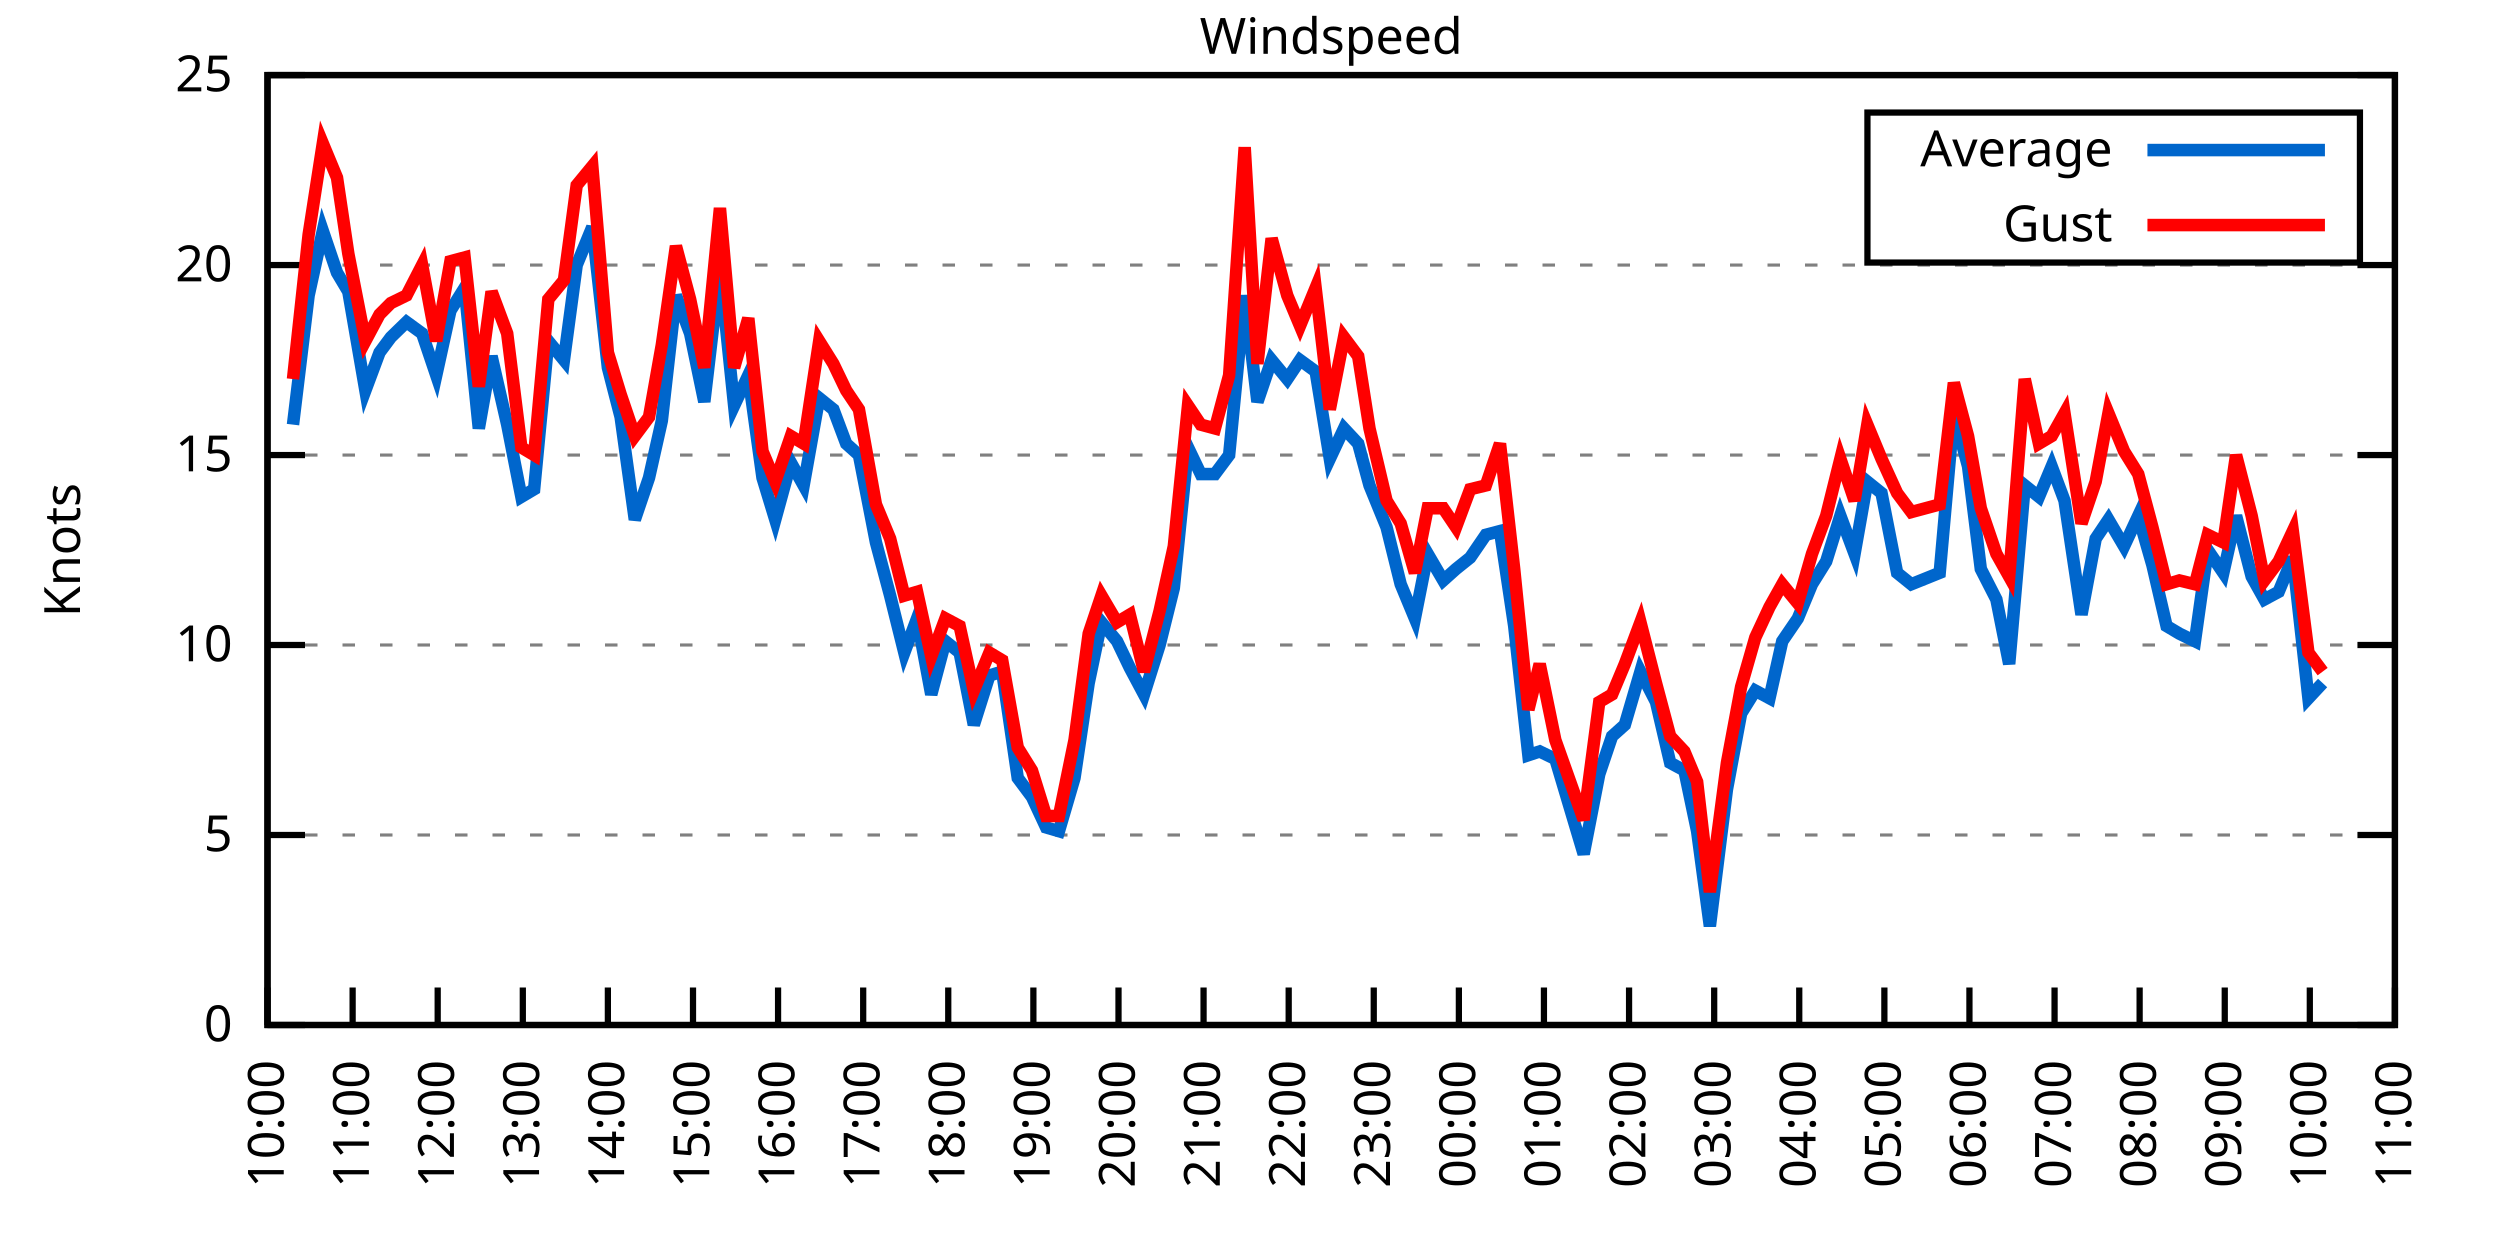
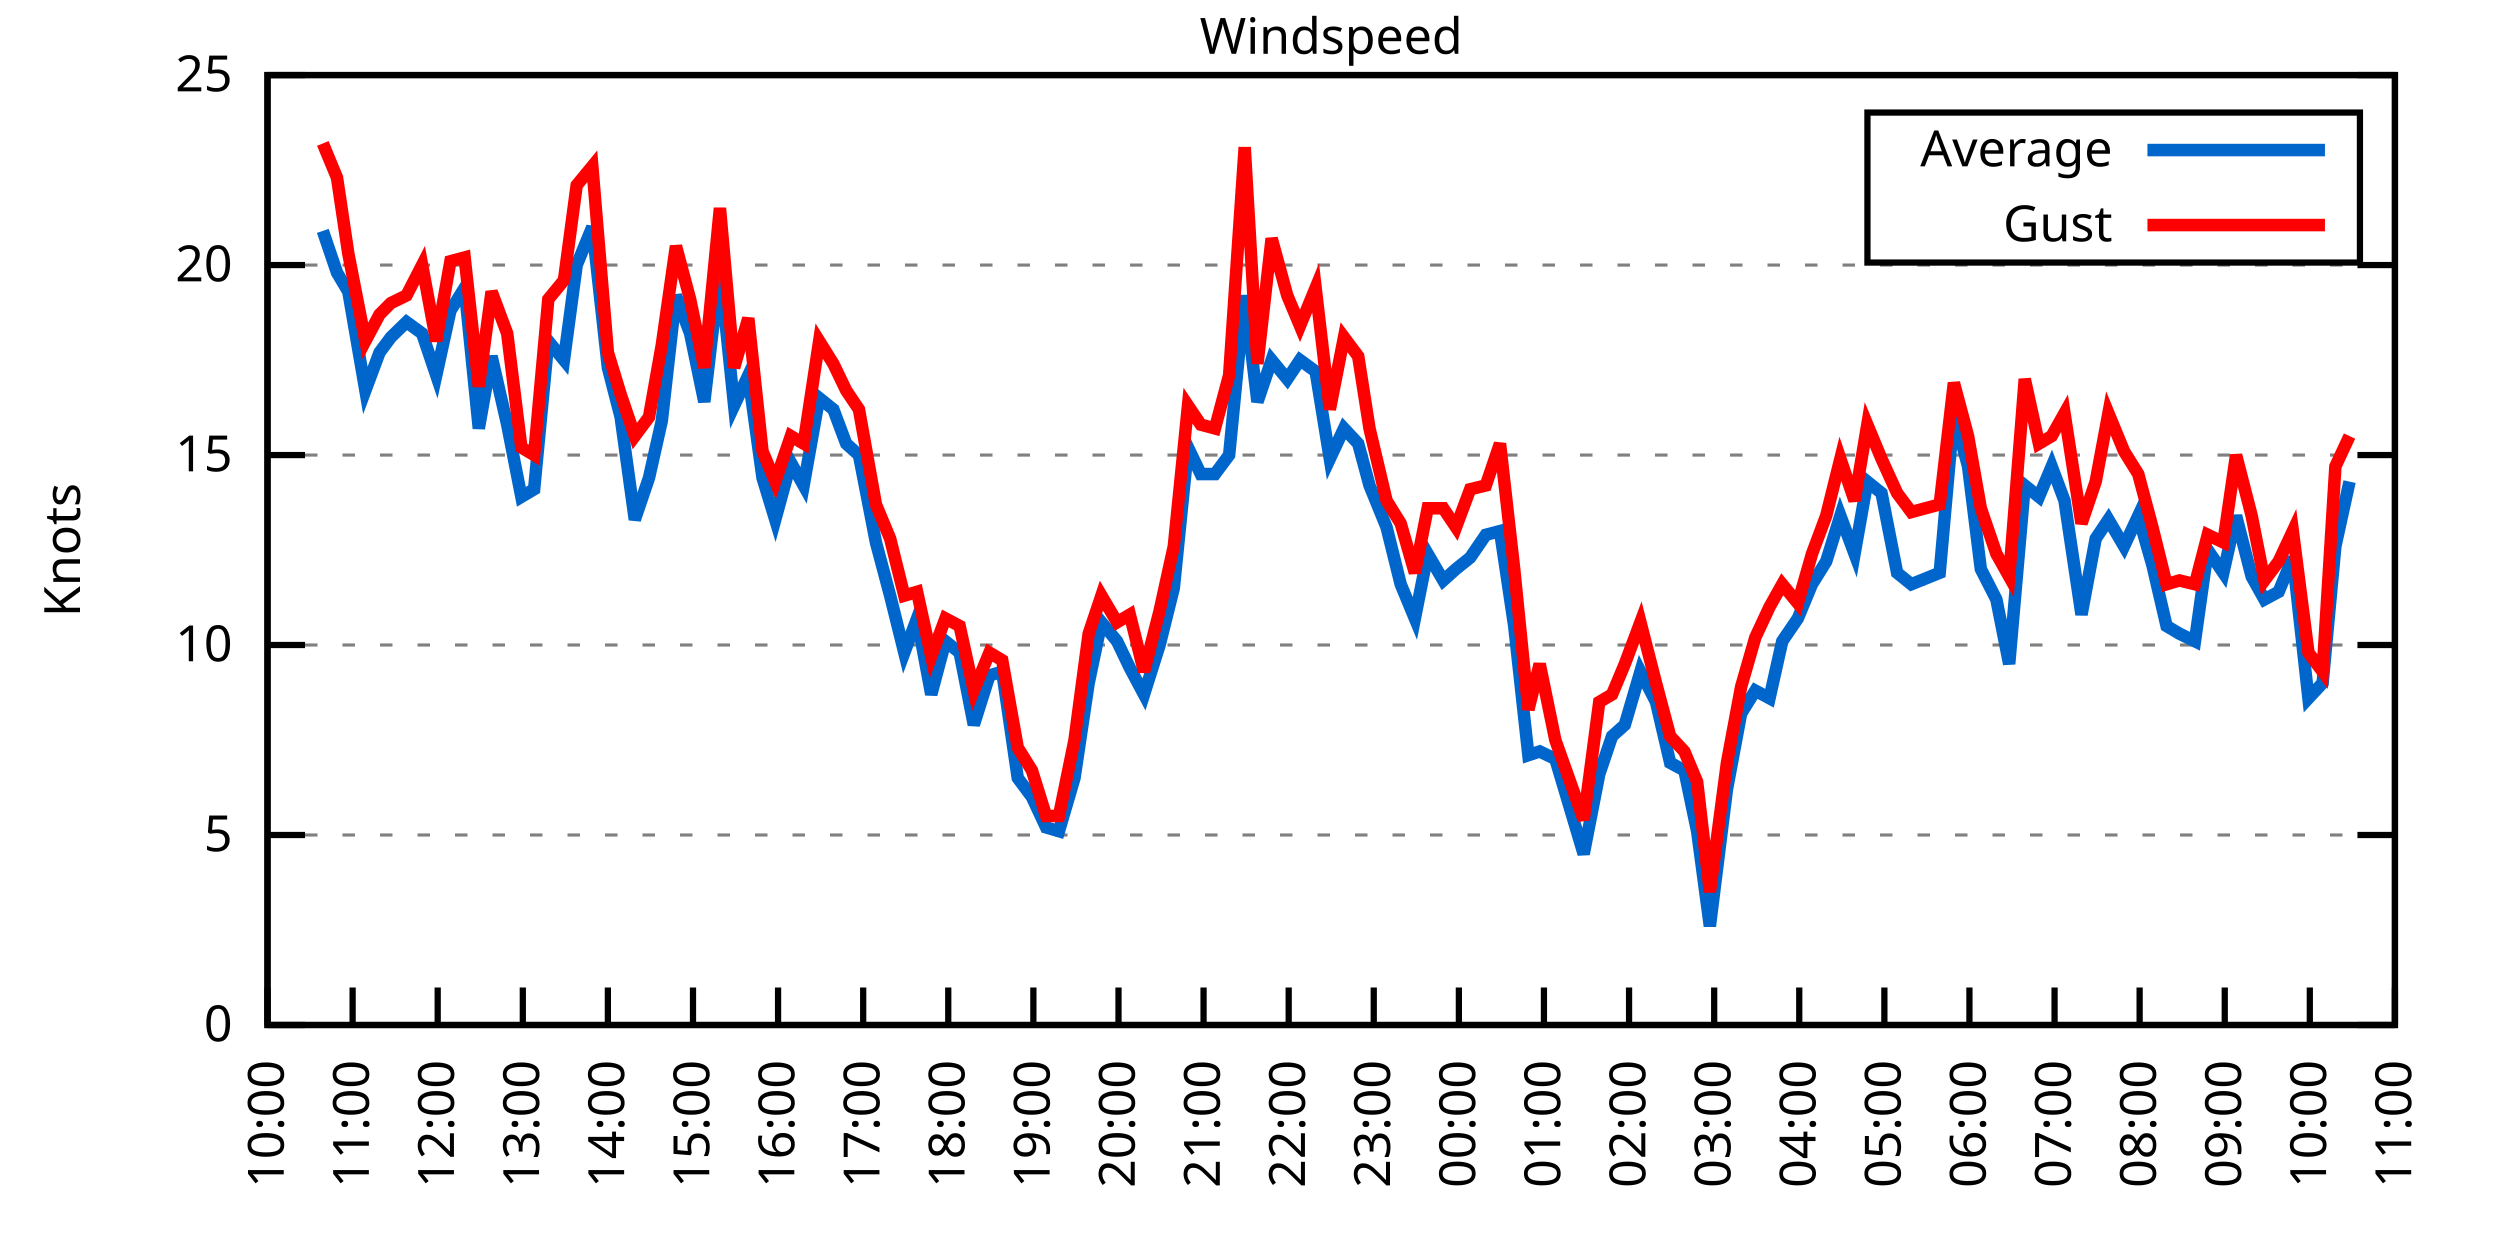
<svg xmlns="http://www.w3.org/2000/svg" xmlns:xlink="http://www.w3.org/1999/xlink" width="400" height="200" viewBox="0 0 400 200">
  <g id="gnuplot_canvas">
    <rect x="0" y="0" width="400" height="200" fill="none" />
    <defs>
      <circle id="gpDot" r="0.5" stroke-width="0.5" stroke="currentColor" />
      <path id="gpPt0" stroke-width="0.333" stroke="currentColor" d="M-1,0 h2 M0,-1 v2" />
      <path id="gpPt1" stroke-width="0.333" stroke="currentColor" d="M-1,-1 L1,1 M1,-1 L-1,1" />
      <path id="gpPt2" stroke-width="0.333" stroke="currentColor" d="M-1,0 L1,0 M0,-1 L0,1 M-1,-1 L1,1 M-1,1 L1,-1" />
      <rect id="gpPt3" stroke-width="0.333" stroke="currentColor" x="-1" y="-1" width="2" height="2" />
      <rect id="gpPt4" stroke-width="0.333" stroke="currentColor" fill="currentColor" x="-1" y="-1" width="2" height="2" />
      <circle id="gpPt5" stroke-width="0.333" stroke="currentColor" cx="0" cy="0" r="1" />
      <use xlink:href="#gpPt5" id="gpPt6" fill="currentColor" stroke="none" />
      <path id="gpPt7" stroke-width="0.333" stroke="currentColor" d="M0,-1.33 L-1.33,0.67 L1.33,0.67 z" />
      <use xlink:href="#gpPt7" id="gpPt8" fill="currentColor" stroke="none" />
      <use xlink:href="#gpPt7" id="gpPt9" stroke="currentColor" transform="rotate(180)" />
      <use xlink:href="#gpPt9" id="gpPt10" fill="currentColor" stroke="none" />
      <use xlink:href="#gpPt3" id="gpPt11" stroke="currentColor" transform="rotate(45)" />
      <use xlink:href="#gpPt11" id="gpPt12" fill="currentColor" stroke="none" />
      <path id="gpPt13" stroke-width="0.333" stroke="currentColor" d="M0,1.330 L1.265,0.411 L0.782,-1.067 L-0.782,-1.076 L-1.265,0.411 z" />
      <use xlink:href="#gpPt13" id="gpPt14" fill="currentColor" stroke="none" />
      <filter id="textbox" filterUnits="objectBoundingBox" x="0" y="0" height="1" width="1">
        <feFlood flood-color="white" flood-opacity="1" result="bgnd" />
        <feComposite in="SourceGraphic" in2="bgnd" operator="atop" />
      </filter>
      <filter id="greybox" filterUnits="objectBoundingBox" x="0" y="0" height="1" width="1">
        <feFlood flood-color="lightgrey" flood-opacity="1" result="grey" />
        <feComposite in="SourceGraphic" in2="grey" operator="atop" />
      </filter>
    </defs>
    <g fill="none" color="white" stroke="currentColor" stroke-width="1.00" stroke-linecap="butt" stroke-linejoin="miter">
</g>
    <g fill="none" color="black" stroke="currentColor" stroke-width="1.00" stroke-linecap="butt" stroke-linejoin="miter">
      <g stroke="none" shape-rendering="crispEdges">
        <polygon fill="rgb(255, 255, 255)" points="42.80,164.00 383.18,164.00 383.18,12.02 42.80,12.02 " />
      </g>
    </g>
    <g fill="none" color="black" stroke="currentColor" stroke-width="1.00" stroke-linecap="butt" stroke-linejoin="miter">
</g>
    <g fill="none" color="black" stroke="black" stroke-width="0.50" stroke-linecap="butt" stroke-linejoin="miter">
</g>
    <g fill="none" color="gray" stroke="currentColor" stroke-width="0.50" stroke-linecap="butt" stroke-linejoin="miter">
      <path stroke="gray" stroke-dasharray="2,4" class="gridline" d="M42.80,164.00 L383.19,164.00  " />
    </g>
    <g fill="none" color="gray" stroke="gray" stroke-width="1.00" stroke-linecap="butt" stroke-linejoin="miter">
</g>
    <g fill="none" color="black" stroke="currentColor" stroke-width="1.00" stroke-linecap="butt" stroke-linejoin="miter">
      <path stroke="black" d="M42.80,164.00 L48.80,164.00 M383.19,164.00 L377.19,164.00  " />
      <g transform="translate(37.20,166.60)" stroke="none" fill="black" font-family="Sans" font-size="8.00" text-anchor="end">
        <text>
          <tspan font-family="Sans"> 0</tspan>
        </text>
      </g>
    </g>
    <g fill="none" color="black" stroke="currentColor" stroke-width="1.00" stroke-linecap="butt" stroke-linejoin="miter">
</g>
    <g fill="none" color="black" stroke="black" stroke-width="0.50" stroke-linecap="butt" stroke-linejoin="miter">
</g>
    <g fill="none" color="gray" stroke="currentColor" stroke-width="0.50" stroke-linecap="butt" stroke-linejoin="miter">
      <path stroke="gray" stroke-dasharray="2,4" class="gridline" d="M42.80,133.60 L383.19,133.60  " />
    </g>
    <g fill="none" color="gray" stroke="gray" stroke-width="1.00" stroke-linecap="butt" stroke-linejoin="miter">
</g>
    <g fill="none" color="black" stroke="currentColor" stroke-width="1.00" stroke-linecap="butt" stroke-linejoin="miter">
      <path stroke="black" d="M42.80,133.60 L48.80,133.60 M383.19,133.60 L377.19,133.60  " />
      <g transform="translate(37.20,136.20)" stroke="none" fill="black" font-family="Sans" font-size="8.00" text-anchor="end">
        <text>
          <tspan font-family="Sans"> 5</tspan>
        </text>
      </g>
    </g>
    <g fill="none" color="black" stroke="currentColor" stroke-width="1.00" stroke-linecap="butt" stroke-linejoin="miter">
</g>
    <g fill="none" color="black" stroke="black" stroke-width="0.50" stroke-linecap="butt" stroke-linejoin="miter">
</g>
    <g fill="none" color="gray" stroke="currentColor" stroke-width="0.50" stroke-linecap="butt" stroke-linejoin="miter">
      <path stroke="gray" stroke-dasharray="2,4" class="gridline" d="M42.80,103.20 L383.19,103.20  " />
    </g>
    <g fill="none" color="gray" stroke="gray" stroke-width="1.00" stroke-linecap="butt" stroke-linejoin="miter">
</g>
    <g fill="none" color="black" stroke="currentColor" stroke-width="1.00" stroke-linecap="butt" stroke-linejoin="miter">
      <path stroke="black" d="M42.80,103.20 L48.80,103.20 M383.19,103.20 L377.19,103.20  " />
      <g transform="translate(37.20,105.80)" stroke="none" fill="black" font-family="Sans" font-size="8.00" text-anchor="end">
        <text>
          <tspan font-family="Sans"> 10</tspan>
        </text>
      </g>
    </g>
    <g fill="none" color="black" stroke="currentColor" stroke-width="1.00" stroke-linecap="butt" stroke-linejoin="miter">
</g>
    <g fill="none" color="black" stroke="black" stroke-width="0.50" stroke-linecap="butt" stroke-linejoin="miter">
</g>
    <g fill="none" color="gray" stroke="currentColor" stroke-width="0.50" stroke-linecap="butt" stroke-linejoin="miter">
      <path stroke="gray" stroke-dasharray="2,4" class="gridline" d="M42.80,72.81 L383.19,72.81  " />
    </g>
    <g fill="none" color="gray" stroke="gray" stroke-width="1.00" stroke-linecap="butt" stroke-linejoin="miter">
</g>
    <g fill="none" color="black" stroke="currentColor" stroke-width="1.00" stroke-linecap="butt" stroke-linejoin="miter">
      <path stroke="black" d="M42.80,72.81 L48.80,72.81 M383.19,72.81 L377.19,72.81  " />
      <g transform="translate(37.20,75.41)" stroke="none" fill="black" font-family="Sans" font-size="8.00" text-anchor="end">
        <text>
          <tspan font-family="Sans"> 15</tspan>
        </text>
      </g>
    </g>
    <g fill="none" color="black" stroke="currentColor" stroke-width="1.00" stroke-linecap="butt" stroke-linejoin="miter">
</g>
    <g fill="none" color="black" stroke="black" stroke-width="0.50" stroke-linecap="butt" stroke-linejoin="miter">
</g>
    <g fill="none" color="gray" stroke="currentColor" stroke-width="0.50" stroke-linecap="butt" stroke-linejoin="miter">
      <path stroke="gray" stroke-dasharray="2,4" class="gridline" d="M42.80,42.41 L383.19,42.41  " />
    </g>
    <g fill="none" color="gray" stroke="gray" stroke-width="1.00" stroke-linecap="butt" stroke-linejoin="miter">
</g>
    <g fill="none" color="black" stroke="currentColor" stroke-width="1.00" stroke-linecap="butt" stroke-linejoin="miter">
      <path stroke="black" d="M42.80,42.41 L48.80,42.41 M383.19,42.41 L377.19,42.41  " />
      <g transform="translate(37.20,45.01)" stroke="none" fill="black" font-family="Sans" font-size="8.00" text-anchor="end">
        <text>
          <tspan font-family="Sans"> 20</tspan>
        </text>
      </g>
    </g>
    <g fill="none" color="black" stroke="currentColor" stroke-width="1.00" stroke-linecap="butt" stroke-linejoin="miter">
</g>
    <g fill="none" color="black" stroke="black" stroke-width="0.50" stroke-linecap="butt" stroke-linejoin="miter">
</g>
    <g fill="none" color="gray" stroke="currentColor" stroke-width="0.50" stroke-linecap="butt" stroke-linejoin="miter">
      <path stroke="gray" stroke-dasharray="2,4" class="gridline" d="M42.80,12.01 L383.19,12.01  " />
    </g>
    <g fill="none" color="gray" stroke="gray" stroke-width="1.00" stroke-linecap="butt" stroke-linejoin="miter">
</g>
    <g fill="none" color="black" stroke="currentColor" stroke-width="1.00" stroke-linecap="butt" stroke-linejoin="miter">
      <path stroke="black" d="M42.80,12.01 L48.80,12.01 M383.19,12.01 L377.19,12.01  " />
      <g transform="translate(37.20,14.61)" stroke="none" fill="black" font-family="Sans" font-size="8.00" text-anchor="end">
        <text>
          <tspan font-family="Sans"> 25</tspan>
        </text>
      </g>
    </g>
    <g fill="none" color="black" stroke="currentColor" stroke-width="1.00" stroke-linecap="butt" stroke-linejoin="miter">
      <path stroke="black" d="M42.80,164.00 L42.80,158.00  " />
      <g transform="translate(45.40,169.60) rotate(270.00)" stroke="none" fill="black" font-family="Sans" font-size="8.00" text-anchor="end">
        <text>
          <tspan font-family="Sans">10:00</tspan>
        </text>
      </g>
    </g>
    <g fill="none" color="black" stroke="currentColor" stroke-width="1.00" stroke-linecap="butt" stroke-linejoin="miter">
      <path stroke="black" d="M56.42,164.00 L56.42,158.00  " />
      <g transform="translate(59.02,169.60) rotate(270.00)" stroke="none" fill="black" font-family="Sans" font-size="8.00" text-anchor="end">
        <text>
          <tspan font-family="Sans">11:00</tspan>
        </text>
      </g>
    </g>
    <g fill="none" color="black" stroke="currentColor" stroke-width="1.00" stroke-linecap="butt" stroke-linejoin="miter">
      <path stroke="black" d="M70.03,164.00 L70.03,158.00  " />
      <g transform="translate(72.63,169.60) rotate(270.00)" stroke="none" fill="black" font-family="Sans" font-size="8.00" text-anchor="end">
        <text>
          <tspan font-family="Sans">12:00</tspan>
        </text>
      </g>
    </g>
    <g fill="none" color="black" stroke="currentColor" stroke-width="1.00" stroke-linecap="butt" stroke-linejoin="miter">
      <path stroke="black" d="M83.65,164.00 L83.65,158.00  " />
      <g transform="translate(86.25,169.60) rotate(270.00)" stroke="none" fill="black" font-family="Sans" font-size="8.00" text-anchor="end">
        <text>
          <tspan font-family="Sans">13:00</tspan>
        </text>
      </g>
    </g>
    <g fill="none" color="black" stroke="currentColor" stroke-width="1.00" stroke-linecap="butt" stroke-linejoin="miter">
      <path stroke="black" d="M97.26,164.00 L97.26,158.00  " />
      <g transform="translate(99.86,169.60) rotate(270.00)" stroke="none" fill="black" font-family="Sans" font-size="8.00" text-anchor="end">
        <text>
          <tspan font-family="Sans">14:00</tspan>
        </text>
      </g>
    </g>
    <g fill="none" color="black" stroke="currentColor" stroke-width="1.00" stroke-linecap="butt" stroke-linejoin="miter">
      <path stroke="black" d="M110.88,164.00 L110.88,158.00  " />
      <g transform="translate(113.48,169.60) rotate(270.00)" stroke="none" fill="black" font-family="Sans" font-size="8.00" text-anchor="end">
        <text>
          <tspan font-family="Sans">15:00</tspan>
        </text>
      </g>
    </g>
    <g fill="none" color="black" stroke="currentColor" stroke-width="1.00" stroke-linecap="butt" stroke-linejoin="miter">
      <path stroke="black" d="M124.49,164.00 L124.49,158.00  " />
      <g transform="translate(127.09,169.60) rotate(270.00)" stroke="none" fill="black" font-family="Sans" font-size="8.00" text-anchor="end">
        <text>
          <tspan font-family="Sans">16:00</tspan>
        </text>
      </g>
    </g>
    <g fill="none" color="black" stroke="currentColor" stroke-width="1.00" stroke-linecap="butt" stroke-linejoin="miter">
      <path stroke="black" d="M138.11,164.00 L138.11,158.00  " />
      <g transform="translate(140.71,169.60) rotate(270.00)" stroke="none" fill="black" font-family="Sans" font-size="8.00" text-anchor="end">
        <text>
          <tspan font-family="Sans">17:00</tspan>
        </text>
      </g>
    </g>
    <g fill="none" color="black" stroke="currentColor" stroke-width="1.00" stroke-linecap="butt" stroke-linejoin="miter">
      <path stroke="black" d="M151.72,164.00 L151.72,158.00  " />
      <g transform="translate(154.32,169.60) rotate(270.00)" stroke="none" fill="black" font-family="Sans" font-size="8.00" text-anchor="end">
        <text>
          <tspan font-family="Sans">18:00</tspan>
        </text>
      </g>
    </g>
    <g fill="none" color="black" stroke="currentColor" stroke-width="1.00" stroke-linecap="butt" stroke-linejoin="miter">
      <path stroke="black" d="M165.34,164.00 L165.34,158.00  " />
      <g transform="translate(167.94,169.60) rotate(270.00)" stroke="none" fill="black" font-family="Sans" font-size="8.00" text-anchor="end">
        <text>
          <tspan font-family="Sans">19:00</tspan>
        </text>
      </g>
    </g>
    <g fill="none" color="black" stroke="currentColor" stroke-width="1.00" stroke-linecap="butt" stroke-linejoin="miter">
      <path stroke="black" d="M178.96,164.00 L178.96,158.00  " />
      <g transform="translate(181.56,169.60) rotate(270.00)" stroke="none" fill="black" font-family="Sans" font-size="8.00" text-anchor="end">
        <text>
          <tspan font-family="Sans">20:00</tspan>
        </text>
      </g>
    </g>
    <g fill="none" color="black" stroke="currentColor" stroke-width="1.00" stroke-linecap="butt" stroke-linejoin="miter">
      <path stroke="black" d="M192.57,164.00 L192.57,158.00  " />
      <g transform="translate(195.17,169.60) rotate(270.00)" stroke="none" fill="black" font-family="Sans" font-size="8.00" text-anchor="end">
        <text>
          <tspan font-family="Sans">21:00</tspan>
        </text>
      </g>
    </g>
    <g fill="none" color="black" stroke="currentColor" stroke-width="1.00" stroke-linecap="butt" stroke-linejoin="miter">
      <path stroke="black" d="M206.19,164.00 L206.19,158.00  " />
      <g transform="translate(208.79,169.60) rotate(270.00)" stroke="none" fill="black" font-family="Sans" font-size="8.00" text-anchor="end">
        <text>
          <tspan font-family="Sans">22:00</tspan>
        </text>
      </g>
    </g>
    <g fill="none" color="black" stroke="currentColor" stroke-width="1.00" stroke-linecap="butt" stroke-linejoin="miter">
      <path stroke="black" d="M219.80,164.00 L219.80,158.00  " />
      <g transform="translate(222.40,169.60) rotate(270.00)" stroke="none" fill="black" font-family="Sans" font-size="8.00" text-anchor="end">
        <text>
          <tspan font-family="Sans">23:00</tspan>
        </text>
      </g>
    </g>
    <g fill="none" color="black" stroke="currentColor" stroke-width="1.00" stroke-linecap="butt" stroke-linejoin="miter">
      <path stroke="black" d="M233.42,164.00 L233.42,158.00  " />
      <g transform="translate(236.02,169.60) rotate(270.00)" stroke="none" fill="black" font-family="Sans" font-size="8.00" text-anchor="end">
        <text>
          <tspan font-family="Sans">00:00</tspan>
        </text>
      </g>
    </g>
    <g fill="none" color="black" stroke="currentColor" stroke-width="1.00" stroke-linecap="butt" stroke-linejoin="miter">
      <path stroke="black" d="M247.03,164.00 L247.03,158.00  " />
      <g transform="translate(249.63,169.60) rotate(270.00)" stroke="none" fill="black" font-family="Sans" font-size="8.00" text-anchor="end">
        <text>
          <tspan font-family="Sans">01:00</tspan>
        </text>
      </g>
    </g>
    <g fill="none" color="black" stroke="currentColor" stroke-width="1.00" stroke-linecap="butt" stroke-linejoin="miter">
      <path stroke="black" d="M260.65,164.00 L260.65,158.00  " />
      <g transform="translate(263.25,169.60) rotate(270.00)" stroke="none" fill="black" font-family="Sans" font-size="8.00" text-anchor="end">
        <text>
          <tspan font-family="Sans">02:00</tspan>
        </text>
      </g>
    </g>
    <g fill="none" color="black" stroke="currentColor" stroke-width="1.00" stroke-linecap="butt" stroke-linejoin="miter">
      <path stroke="black" d="M274.27,164.00 L274.27,158.00  " />
      <g transform="translate(276.87,169.60) rotate(270.00)" stroke="none" fill="black" font-family="Sans" font-size="8.00" text-anchor="end">
        <text>
          <tspan font-family="Sans">03:00</tspan>
        </text>
      </g>
    </g>
    <g fill="none" color="black" stroke="currentColor" stroke-width="1.00" stroke-linecap="butt" stroke-linejoin="miter">
      <path stroke="black" d="M287.88,164.00 L287.88,158.00  " />
      <g transform="translate(290.48,169.60) rotate(270.00)" stroke="none" fill="black" font-family="Sans" font-size="8.00" text-anchor="end">
        <text>
          <tspan font-family="Sans">04:00</tspan>
        </text>
      </g>
    </g>
    <g fill="none" color="black" stroke="currentColor" stroke-width="1.00" stroke-linecap="butt" stroke-linejoin="miter">
      <path stroke="black" d="M301.50,164.00 L301.50,158.00  " />
      <g transform="translate(304.10,169.60) rotate(270.00)" stroke="none" fill="black" font-family="Sans" font-size="8.00" text-anchor="end">
        <text>
          <tspan font-family="Sans">05:00</tspan>
        </text>
      </g>
    </g>
    <g fill="none" color="black" stroke="currentColor" stroke-width="1.00" stroke-linecap="butt" stroke-linejoin="miter">
      <path stroke="black" d="M315.11,164.00 L315.11,158.00  " />
      <g transform="translate(317.71,169.60) rotate(270.00)" stroke="none" fill="black" font-family="Sans" font-size="8.00" text-anchor="end">
        <text>
          <tspan font-family="Sans">06:00</tspan>
        </text>
      </g>
    </g>
    <g fill="none" color="black" stroke="currentColor" stroke-width="1.00" stroke-linecap="butt" stroke-linejoin="miter">
      <path stroke="black" d="M328.73,164.00 L328.73,158.00  " />
      <g transform="translate(331.33,169.60) rotate(270.00)" stroke="none" fill="black" font-family="Sans" font-size="8.00" text-anchor="end">
        <text>
          <tspan font-family="Sans">07:00</tspan>
        </text>
      </g>
    </g>
    <g fill="none" color="black" stroke="currentColor" stroke-width="1.00" stroke-linecap="butt" stroke-linejoin="miter">
      <path stroke="black" d="M342.34,164.00 L342.34,158.00  " />
      <g transform="translate(344.94,169.60) rotate(270.00)" stroke="none" fill="black" font-family="Sans" font-size="8.00" text-anchor="end">
        <text>
          <tspan font-family="Sans">08:00</tspan>
        </text>
      </g>
    </g>
    <g fill="none" color="black" stroke="currentColor" stroke-width="1.00" stroke-linecap="butt" stroke-linejoin="miter">
      <path stroke="black" d="M355.96,164.00 L355.96,158.00  " />
      <g transform="translate(358.56,169.60) rotate(270.00)" stroke="none" fill="black" font-family="Sans" font-size="8.00" text-anchor="end">
        <text>
          <tspan font-family="Sans">09:00</tspan>
        </text>
      </g>
    </g>
    <g fill="none" color="black" stroke="currentColor" stroke-width="1.00" stroke-linecap="butt" stroke-linejoin="miter">
      <path stroke="black" d="M369.57,164.00 L369.57,158.00  " />
      <g transform="translate(372.17,169.60) rotate(270.00)" stroke="none" fill="black" font-family="Sans" font-size="8.00" text-anchor="end">
        <text>
          <tspan font-family="Sans">10:00</tspan>
        </text>
      </g>
    </g>
    <g fill="none" color="black" stroke="currentColor" stroke-width="1.00" stroke-linecap="butt" stroke-linejoin="miter">
      <path stroke="black" d="M383.19,164.00 L383.19,158.00  " />
      <g transform="translate(385.79,169.60) rotate(270.00)" stroke="none" fill="black" font-family="Sans" font-size="8.00" text-anchor="end">
        <text>
          <tspan font-family="Sans">11:00</tspan>
        </text>
      </g>
    </g>
    <g fill="none" color="black" stroke="currentColor" stroke-width="1.00" stroke-linecap="butt" stroke-linejoin="miter">
</g>
    <g fill="none" color="black" stroke="currentColor" stroke-width="1.00" stroke-linecap="butt" stroke-linejoin="miter">
      <path stroke="black" d="M42.80,12.01 L42.80,164.00 L383.19,164.00 L383.19,12.01 L42.80,12.01 Z  " />
    </g>
    <g fill="none" color="black" stroke="currentColor" stroke-width="1.00" stroke-linecap="butt" stroke-linejoin="miter">
</g>
    <g fill="none" color="black" stroke="currentColor" stroke-width="1.00" stroke-linecap="butt" stroke-linejoin="miter">
      <path stroke="black" d="M298.79,42.01 L298.79,18.01 L377.59,18.01 L377.59,42.01 L298.79,42.01 Z  " />
    </g>
    <g id="Windspeed_plot_1">
      <g fill="none" color="white" stroke="black" stroke-width="2.00" stroke-linecap="butt" stroke-linejoin="miter">
</g>
      <g fill="none" color="black" stroke="currentColor" stroke-width="2.00" stroke-linecap="butt" stroke-linejoin="miter">
        <g transform="translate(337.99,26.61)" stroke="none" fill="black" font-family="Sans" font-size="8.00" text-anchor="end">
          <text>
            <tspan font-family="Sans">Average</tspan>
          </text>
        </g>
      </g>
      <g fill="none" color="black" stroke="currentColor" stroke-width="2.00" stroke-linecap="butt" stroke-linejoin="miter">
-         <path stroke="rgb(  0, 102, 204)" d="M343.59,24.01 L371.99,24.01 M46.88,67.94 L49.38,47.27 L51.65,36.94 L53.92,43.62 L55.73,46.66 L58.46,62.47   L60.73,56.39 L62.54,53.96 L65.04,51.53 L67.54,53.35 L69.80,60.04 L72.07,49.70 L74.34,46.06 L76.61,68.55   L78.65,57.00 L81.15,67.94 L83.42,79.49 L85.46,78.28 L87.73,54.57 L90.23,57.61 L92.27,42.41 L94.77,36.33   L97.26,58.82 L99.30,66.73 L101.57,83.14 L103.84,76.45 L105.89,67.33 L108.15,47.27 L110.42,53.35 L112.69,64.29   L115.19,43.02 L117.46,64.90 L119.73,60.04 L122.00,76.45 L124.04,83.14 L126.54,74.02 L128.58,77.67 L131.07,63.69   L133.34,65.51 L135.39,70.98 L137.43,72.81 L140.15,86.79 L142.42,95.30 L144.69,104.42 L146.73,98.95 L149.00,111.11   L151.27,102.60 L153.54,104.42 L155.81,115.97 L158.31,108.07 L160.35,107.46 L162.84,124.48 L165.11,127.52 L167.38,132.39   L169.43,132.99 L171.92,124.48 L174.19,109.28 L176.23,99.56 L178.73,102.60 L180.77,106.85 L183.04,111.11 L185.54,103.20   L187.81,94.08 L190.08,71.59 L192.12,75.85 L194.39,75.85 L196.66,72.81 L199.15,47.27 L201.19,64.29 L203.46,57.61   L205.96,60.65 L208.00,57.61 L210.50,59.43 L212.77,73.41 L215.04,68.55 L217.31,70.98 L219.12,77.67 L221.85,84.36   L224.11,93.48 L226.38,98.95 L228.43,88.61 L230.92,92.87 L232.96,91.04 L235.23,89.22 L237.73,85.57 L240.00,84.97   L242.27,100.16 L244.54,120.83 L246.35,120.23 L248.85,121.44 L253.39,136.64 L255.88,123.87 L257.93,117.80 L259.97,115.97   L262.47,107.46 L264.96,112.32 L267.23,122.05 L269.50,123.27 L271.54,132.99 L273.58,148.19 L276.31,126.31 L278.58,114.15   L280.85,110.50 L283.12,111.72 L285.16,102.60 L287.65,98.95 L289.92,93.48 L292.19,89.83 L294.46,82.53 L296.73,88.61   L298.77,77.06 L301.04,78.89 L303.54,91.65 L305.81,93.48 L310.35,91.65 L312.62,66.12 L314.89,74.63 L316.93,91.04   L319.42,95.91 L321.47,106.24 L323.96,77.67 L326.23,79.49 L328.27,74.63 L330.32,80.10 L333.04,98.34 L335.31,86.18   L337.35,83.14 L339.85,87.40 L342.12,82.53 L344.39,90.44 L346.65,100.16 L348.70,101.38 L351.19,102.60 L353.24,88.00   L355.73,91.65 L357.77,82.53 L360.27,92.26 L362.31,95.91 L364.58,94.69 L366.85,89.22 L369.35,111.72 L371.62,109.28    " />
+         <path stroke="rgb(  0, 102, 204)" d="M343.59,24.01 L371.99,24.01 M51.65,36.94 L53.92,43.62 L55.73,46.66 L58.46,62.47 L60.73,56.39 L62.54,53.96   L65.04,51.53 L67.54,53.35 L69.80,60.04 L72.07,49.70 L74.34,46.06 L76.61,68.55 L78.65,57.00 L81.15,67.94   L83.42,79.49 L85.46,78.28 L87.73,54.57 L90.23,57.61 L92.27,42.41 L94.77,36.33 L97.26,58.82 L99.30,66.73   L101.57,83.14 L103.84,76.45 L105.89,67.33 L108.15,47.27 L110.42,53.35 L112.69,64.29 L115.19,43.02 L117.46,64.90   L119.73,60.04 L122.00,76.45 L124.04,83.14 L126.54,74.02 L128.58,77.67 L131.07,63.69 L133.34,65.51 L135.39,70.98   L137.43,72.81 L140.15,86.79 L142.42,95.30 L144.69,104.42 L146.73,98.95 L149.00,111.11 L151.27,102.60 L153.54,104.42   L155.81,115.97 L158.31,108.07 L160.35,107.46 L162.84,124.48 L165.11,127.52 L167.38,132.39 L169.43,132.99 L171.92,124.48   L174.19,109.28 L176.23,99.56 L178.73,102.60 L180.77,106.85 L183.04,111.11 L185.54,103.20 L187.81,94.08 L190.08,71.59   L192.12,75.85 L194.39,75.85 L196.66,72.81 L199.15,47.27 L201.19,64.29 L203.46,57.61 L205.96,60.65 L208.00,57.61   L210.50,59.43 L212.77,73.41 L215.04,68.55 L217.31,70.98 L219.12,77.67 L221.85,84.36 L224.11,93.48 L226.38,98.95   L228.43,88.61 L230.92,92.87 L232.96,91.04 L235.23,89.22 L237.73,85.57 L240.00,84.97 L242.27,100.16 L244.54,120.83   L246.35,120.23 L248.85,121.44 L253.39,136.64 L255.88,123.87 L257.93,117.80 L259.97,115.97 L262.47,107.46 L264.96,112.32   L267.23,122.05 L269.50,123.27 L271.54,132.99 L273.58,148.19 L276.31,126.31 L278.58,114.15 L280.85,110.50 L283.12,111.72   L285.16,102.60 L287.65,98.95 L289.92,93.48 L292.19,89.83 L294.46,82.53 L296.73,88.61 L298.77,77.06 L301.04,78.89   L303.54,91.65 L305.81,93.48 L310.35,91.65 L312.62,66.12 L314.89,74.63 L316.93,91.04 L319.42,95.91 L321.47,106.24   L323.96,77.67 L326.23,79.49 L328.27,74.63 L330.32,80.10 L333.04,98.34 L335.31,86.18 L337.35,83.14 L339.85,87.40   L342.12,82.53 L344.39,90.44 L346.65,100.16 L348.70,101.38 L351.19,102.60 L353.24,88.00 L355.73,91.65 L357.77,82.53   L360.27,92.26 L362.31,95.91 L364.58,94.69 L366.85,89.22 L369.35,111.72 L371.62,109.28 L373.66,87.40 L375.93,77.06    " />
      </g>
    </g>
    <g id="Windspeed_plot_2">
      <g fill="none" color="black" stroke="currentColor" stroke-width="2.00" stroke-linecap="butt" stroke-linejoin="miter">
        <g transform="translate(337.99,38.61)" stroke="none" fill="black" font-family="Sans" font-size="8.00" text-anchor="end">
          <text>
            <tspan font-family="Sans">Gust</tspan>
          </text>
        </g>
      </g>
      <g fill="none" color="black" stroke="currentColor" stroke-width="2.00" stroke-linecap="butt" stroke-linejoin="miter">
-         <path stroke="rgb(255,   0,   0)" d="M343.59,36.01 L371.99,36.01 M46.88,60.65 L49.38,37.54 L51.65,22.95 L53.92,28.42 L55.73,40.58 L58.46,54.57   L60.73,50.31 L62.54,48.49 L65.04,47.27 L67.54,42.41 L69.80,54.57 L72.07,41.80 L74.34,41.19 L76.61,61.86   L78.65,46.66 L81.15,53.35 L83.42,71.59 L85.46,72.81 L87.73,47.88 L90.23,44.84 L92.27,29.64 L94.77,26.60   L97.26,56.39 L99.30,63.08 L101.57,69.77 L103.84,66.73 L105.89,55.18 L108.15,39.37 L110.42,47.88 L112.69,58.82   L115.19,33.29 L117.46,58.82 L119.73,50.92 L122.00,72.20 L124.04,77.06 L126.54,69.77 L128.58,70.98 L131.07,54.57   L133.34,58.21 L135.39,62.47 L137.43,65.51 L140.15,80.71 L142.42,86.18 L144.69,95.30 L146.73,94.69 L149.00,105.03   L151.27,98.95 L153.54,100.16 L155.81,110.50 L158.31,104.42 L160.35,105.64 L162.84,119.62 L165.11,123.27 L167.38,130.56   L169.43,130.56 L171.92,118.40 L174.19,101.38 L176.23,95.30 L178.73,99.56 L180.77,98.34 L183.04,107.46 L185.54,97.73   L187.81,87.40 L190.08,64.90 L192.12,67.94 L194.39,68.55 L196.66,60.04 L199.15,23.56 L201.19,58.21 L203.46,38.15   L205.96,47.27 L208.00,52.14 L210.50,46.06 L212.77,65.51 L215.04,53.96 L217.31,57.00 L219.12,68.55 L221.85,80.10   L224.11,83.75 L226.38,91.65 L228.43,81.32 L230.92,81.32 L232.96,84.36 L235.23,78.28 L237.73,77.67 L240.00,70.98   L242.27,91.04 L244.54,113.54 L246.35,106.24 L248.85,118.40 L253.39,131.17 L255.88,112.32 L257.93,111.11 L259.97,106.24   L262.47,99.56 L264.96,109.28 L267.23,117.80 L269.50,120.23 L271.54,125.09 L273.58,142.72 L276.31,122.05 L278.58,109.89   L280.85,101.99 L283.12,97.12 L285.16,93.48 L287.65,96.52 L289.92,88.61 L292.19,82.53 L294.46,73.41 L296.73,80.10   L298.77,67.94 L301.04,73.41 L303.54,78.89 L305.81,81.93 L310.35,80.71 L312.62,61.25 L314.89,69.77 L316.93,81.32   L319.42,88.61 L321.47,92.26 L323.96,60.65 L326.23,70.98 L328.27,69.77 L330.32,66.12 L333.04,83.75 L335.31,77.06   L337.35,66.12 L339.85,72.20 L342.12,75.85 L344.39,84.36 L346.65,93.48 L348.70,92.87 L351.19,93.48 L353.24,85.57   L355.73,86.79 L357.77,72.81 L360.27,82.53 L362.31,92.87 L364.58,89.83 L366.85,84.97 L369.35,104.42 L371.62,107.46    " />
+         <path stroke="rgb(255,   0,   0)" d="M343.59,36.01 L371.99,36.01 M51.65,22.95 L53.92,28.42 L55.73,40.58 L58.46,54.57 L60.73,50.31 L62.54,48.49   L65.04,47.27 L67.54,42.41 L69.80,54.57 L72.07,41.80 L74.34,41.19 L76.61,61.86 L78.65,46.66 L81.15,53.35   L83.42,71.59 L85.46,72.81 L87.73,47.88 L90.23,44.84 L92.27,29.64 L94.77,26.60 L97.26,56.39 L99.30,63.08   L101.57,69.77 L103.84,66.73 L105.89,55.18 L108.15,39.37 L110.42,47.88 L112.69,58.82 L115.19,33.29 L117.46,58.82   L119.73,50.92 L122.00,72.20 L124.04,77.06 L126.54,69.77 L128.58,70.98 L131.07,54.57 L133.34,58.21 L135.39,62.47   L137.43,65.51 L140.15,80.71 L142.42,86.18 L144.69,95.30 L146.73,94.69 L149.00,105.03 L151.27,98.95 L153.54,100.16   L155.81,110.50 L158.31,104.42 L160.35,105.64 L162.84,119.62 L165.11,123.27 L167.38,130.56 L169.43,130.56 L171.92,118.40   L174.19,101.38 L176.23,95.30 L178.73,99.56 L180.77,98.34 L183.04,107.46 L185.54,97.73 L187.81,87.40 L190.08,64.90   L192.12,67.94 L194.39,68.55 L196.66,60.04 L199.15,23.56 L201.19,58.21 L203.46,38.15 L205.96,47.27 L208.00,52.14   L210.50,46.06 L212.77,65.51 L215.04,53.96 L217.31,57.00 L219.12,68.55 L221.85,80.10 L224.11,83.75 L226.38,91.65   L228.43,81.32 L230.92,81.32 L232.96,84.36 L235.23,78.28 L237.73,77.67 L240.00,70.98 L242.27,91.04 L244.54,113.54   L246.35,106.24 L248.85,118.40 L253.39,131.17 L255.88,112.32 L257.93,111.11 L259.97,106.24 L262.47,99.56 L264.96,109.28   L267.23,117.80 L269.50,120.23 L271.54,125.09 L273.58,142.72 L276.31,122.05 L278.58,109.89 L280.85,101.99 L283.12,97.12   L285.16,93.48 L287.65,96.52 L289.92,88.61 L292.19,82.53 L294.46,73.41 L296.73,80.10 L298.77,67.94 L301.04,73.41   L303.54,78.89 L305.81,81.93 L310.35,80.71 L312.62,61.25 L314.89,69.77 L316.93,81.32 L319.42,88.61 L321.47,92.26   L323.96,60.65 L326.23,70.98 L328.27,69.77 L330.32,66.12 L333.04,83.75 L335.31,77.06 L337.35,66.12 L339.85,72.20   L342.12,75.85 L344.39,84.36 L346.65,93.48 L348.70,92.87 L351.19,93.48 L353.24,85.57 L355.73,86.79 L357.77,72.81   L360.27,82.53 L362.31,92.87 L364.58,89.83 L366.85,84.97 L369.35,104.42 L371.62,107.46 L373.66,74.63 L375.93,69.77    " />
      </g>
    </g>
    <g fill="none" color="black" stroke="currentColor" stroke-width="2.00" stroke-linecap="butt" stroke-linejoin="miter">
</g>
    <g fill="none" color="black" stroke="black" stroke-width="1.00" stroke-linecap="butt" stroke-linejoin="miter">
</g>
    <g fill="none" color="black" stroke="currentColor" stroke-width="1.00" stroke-linecap="butt" stroke-linejoin="miter">
      <path stroke="black" d="M42.80,12.01 L42.80,164.00 L383.19,164.00 L383.19,12.01 L42.80,12.01 Z  " />
      <g transform="translate(12.80,88.01) rotate(270.00)" stroke="none" fill="black" font-family="Sans" font-size="8.00" text-anchor="middle">
        <text>
          <tspan font-family="Sans">Knots</tspan>
        </text>
      </g>
    </g>
    <g fill="none" color="black" stroke="currentColor" stroke-width="1.00" stroke-linecap="butt" stroke-linejoin="miter">
</g>
    <g fill="none" color="black" stroke="currentColor" stroke-width="1.00" stroke-linecap="butt" stroke-linejoin="miter">
      <g transform="translate(212.99,8.61)" stroke="none" fill="black" font-family="Sans" font-size="8.00" text-anchor="middle">
        <text>
          <tspan font-family="Sans">Windspeed</tspan>
        </text>
      </g>
    </g>
    <g fill="none" color="black" stroke="currentColor" stroke-width="1.00" stroke-linecap="butt" stroke-linejoin="miter">
</g>
  </g>
</svg>
